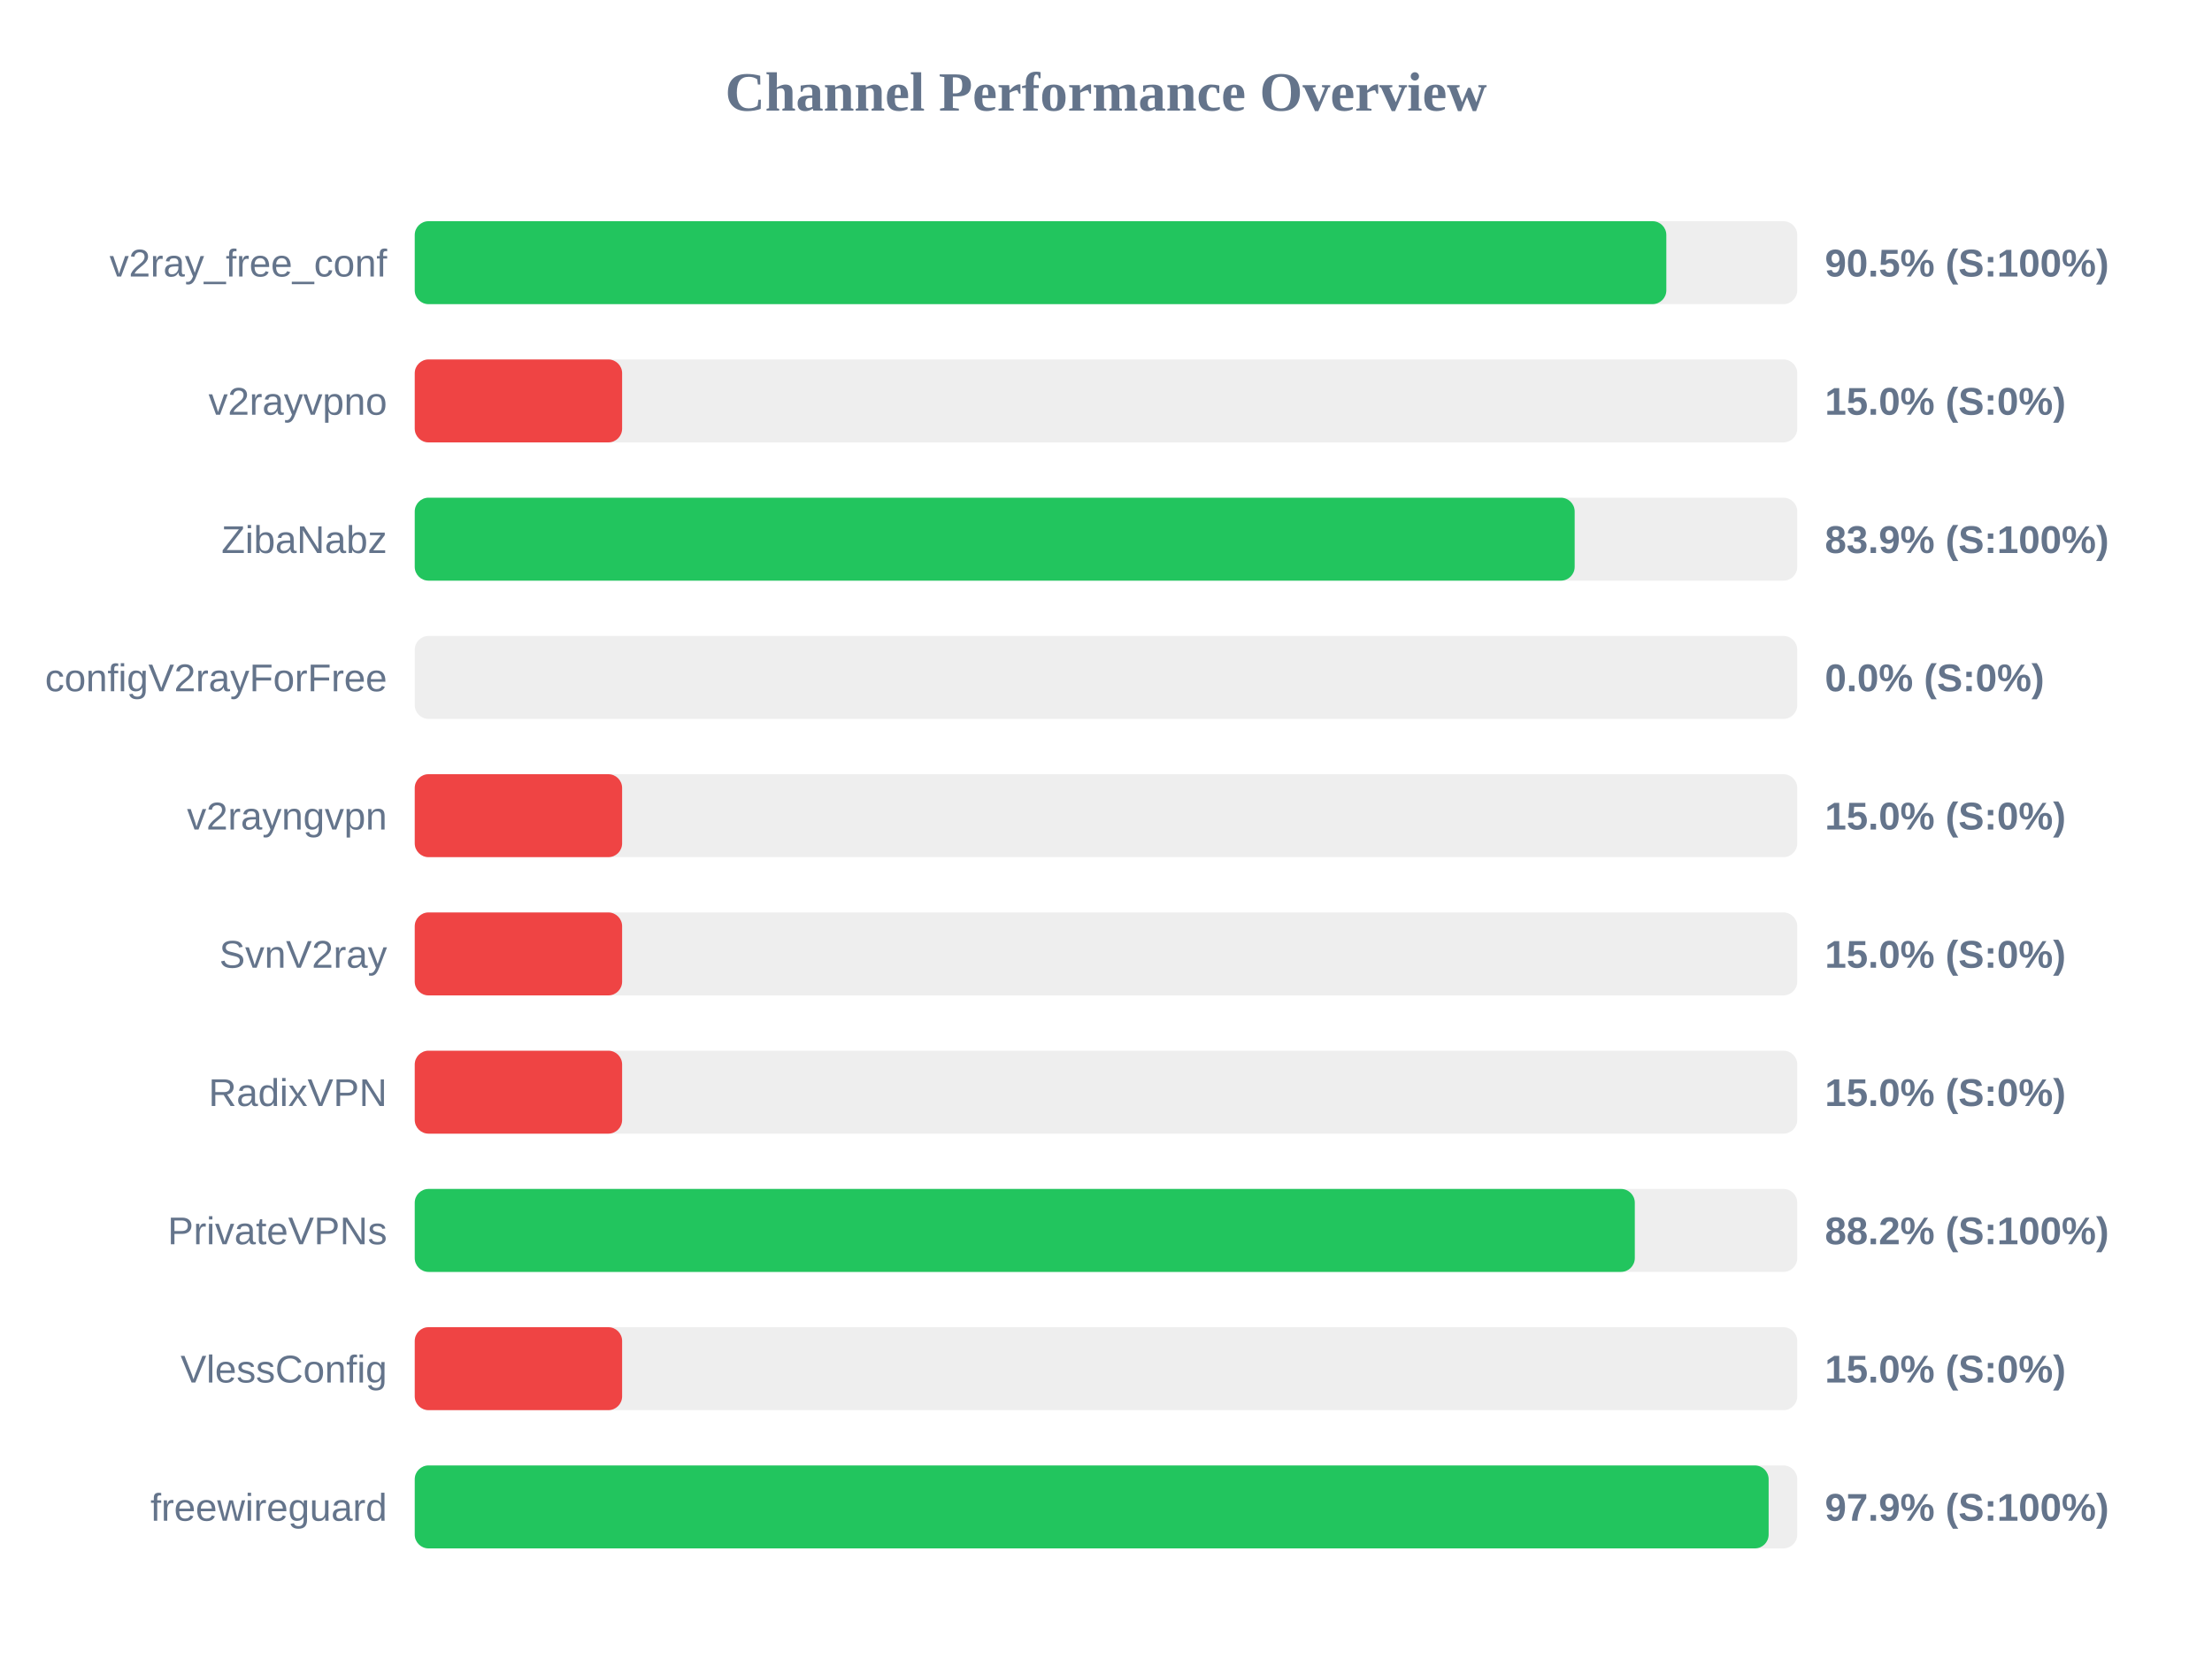
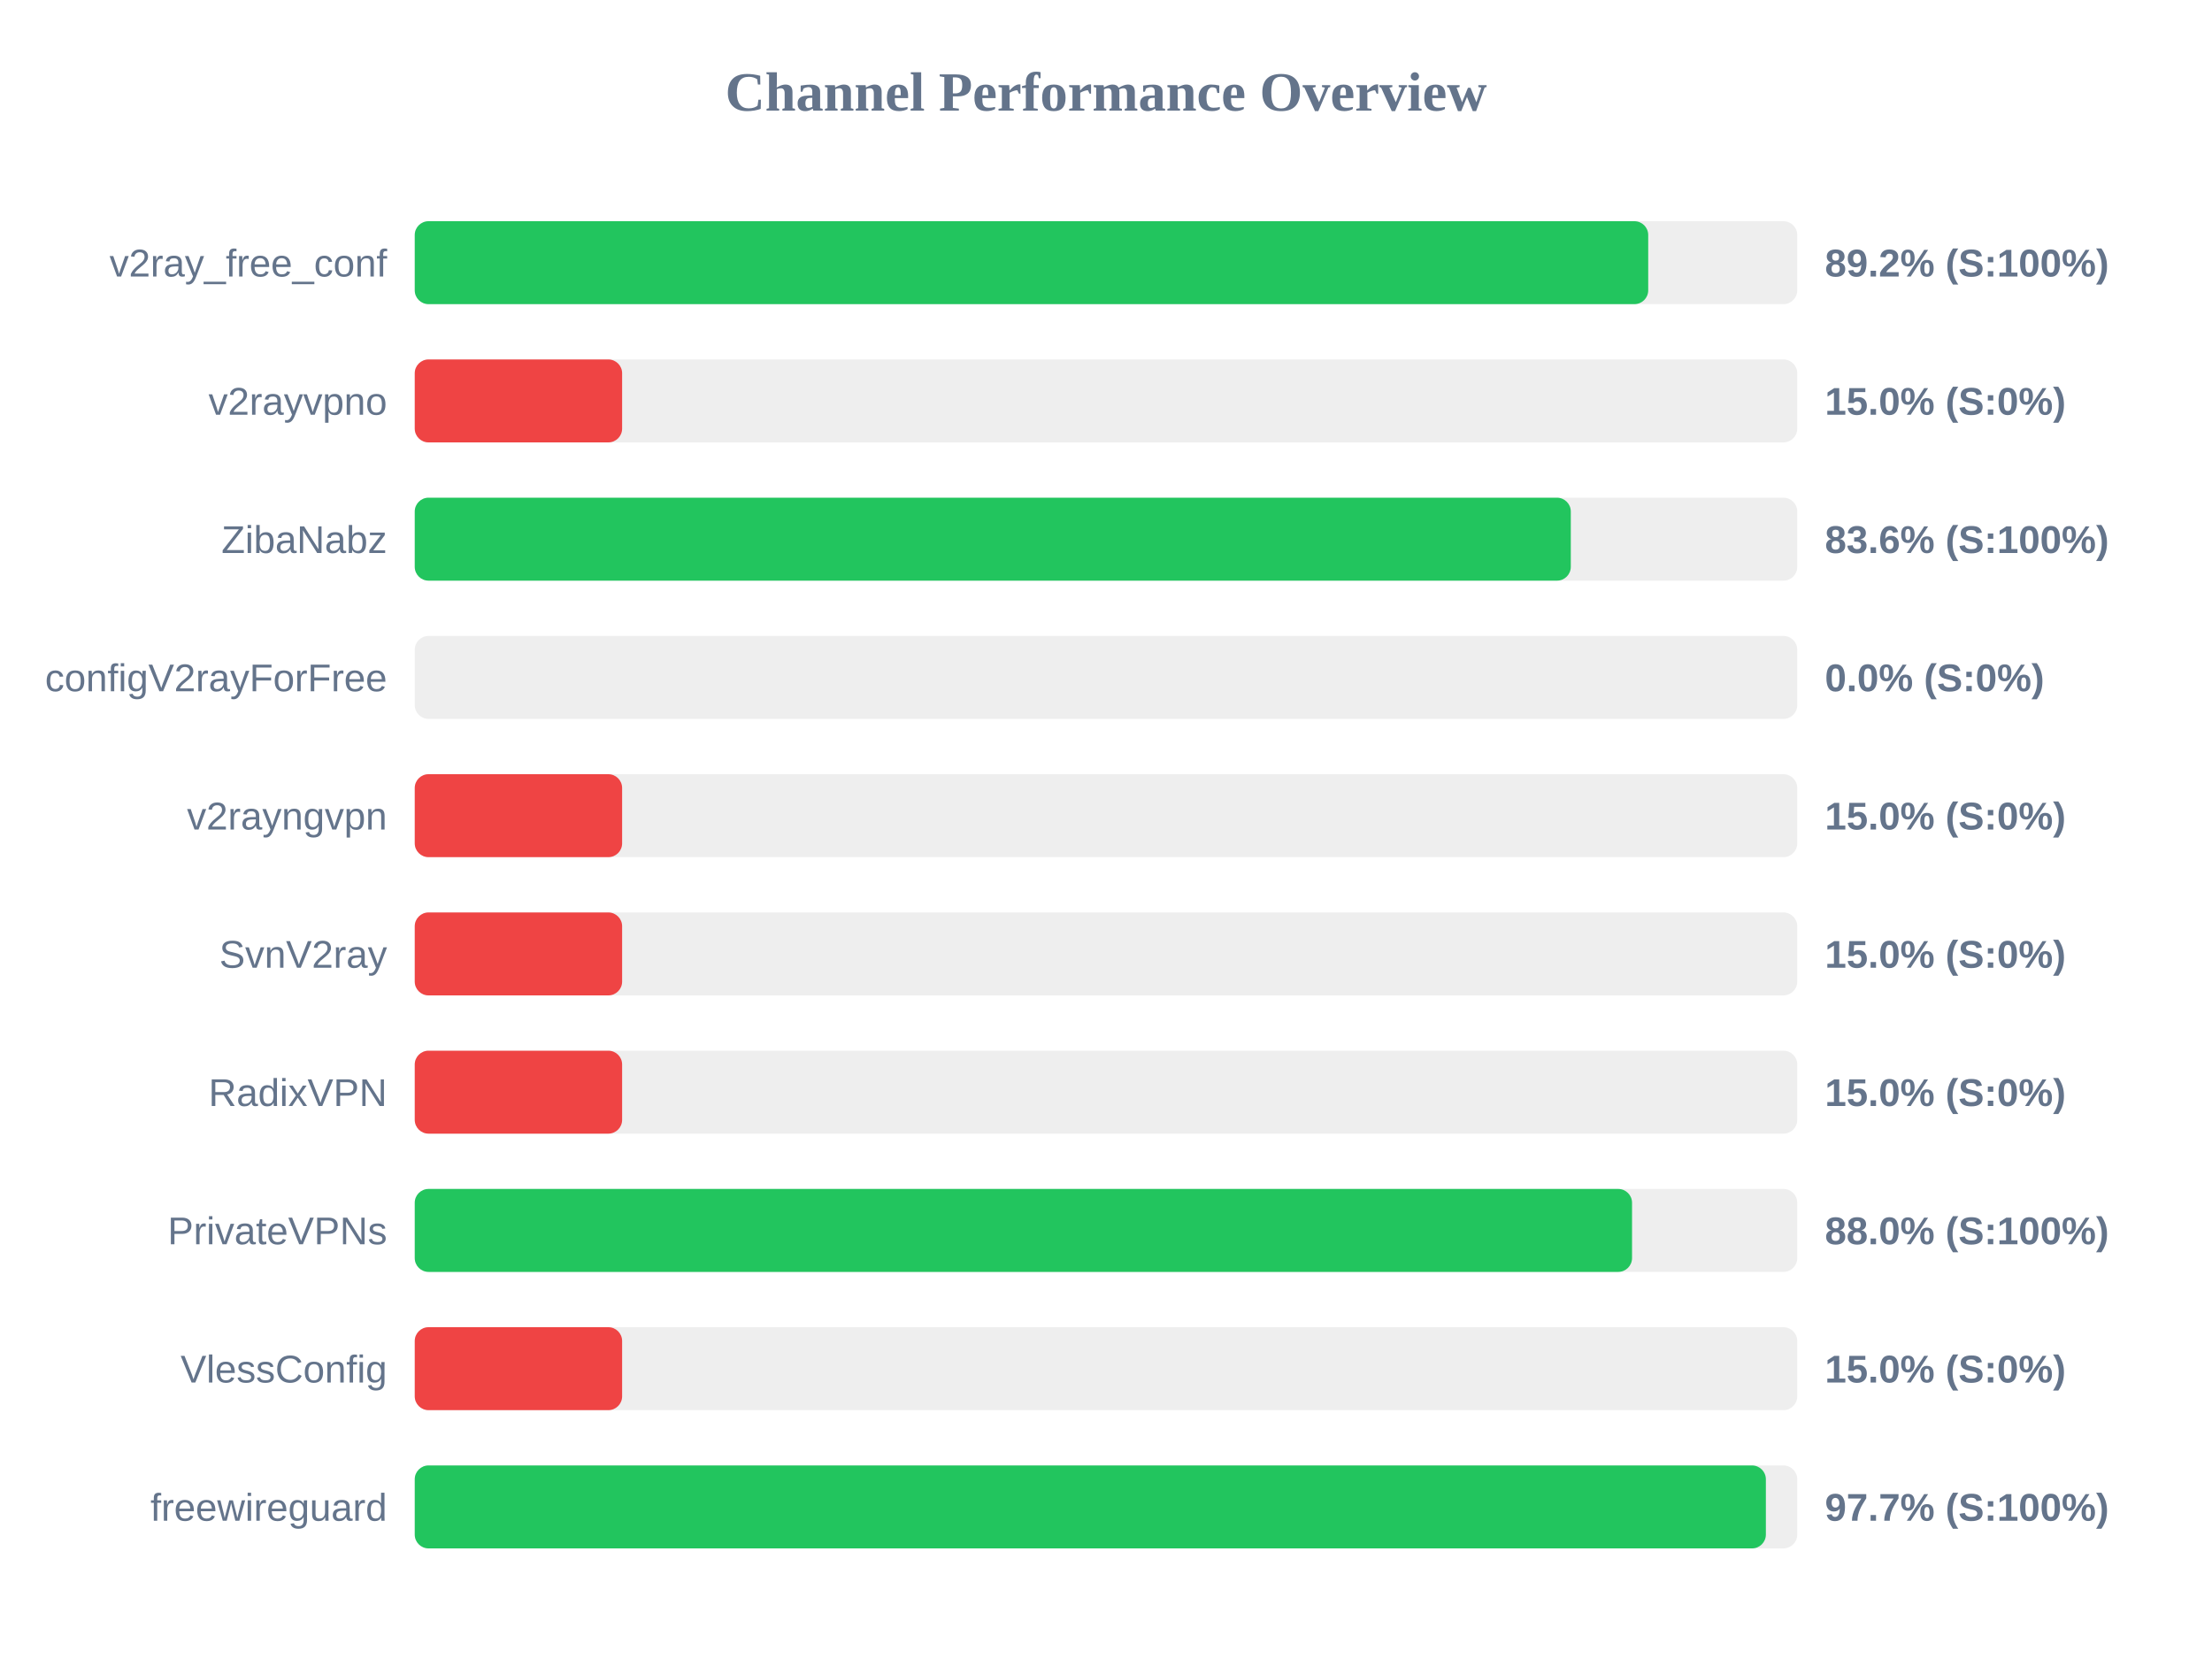
<svg xmlns="http://www.w3.org/2000/svg" width="800" height="600" version="1.1">
  <style>
        .row { font: 14px Arial; fill: #64748b; }
        .score { font: bold 14px Arial; fill: #64748b; }
    </style>
  <text x="400" y="40" text-anchor="middle" font-size="20px" font-weight="bold" fill="#64748b">Channel Performance Overview</text>
  <rect x="150" y="80" width="500" height="30" fill="#eee" rx="5" />
-   <rect x="150" y="80" width="452.65" height="30" fill="#22c55e" rx="5" />
+   <rect x="150" y="80" width="446.1" height="30" fill="#22c55e" rx="5" />
  <text x="140" y="100" text-anchor="end" class="row">v2ray_free_conf</text>
-   <text x="660" y="100" text-anchor="start" class="score">90.5% (S:100%)</text>
+   <text x="660" y="100" text-anchor="start" class="score">89.2% (S:100%)</text>
  <rect x="150" y="130" width="500" height="30" fill="#eee" rx="5" />
  <rect x="150" y="130" width="75.0" height="30" fill="#ef4444" rx="5" />
  <text x="140" y="150" text-anchor="end" class="row">v2rayvpno</text>
  <text x="660" y="150" text-anchor="start" class="score">15.0% (S:0%)</text>
  <rect x="150" y="180" width="500" height="30" fill="#eee" rx="5" />
-   <rect x="150" y="180" width="419.5" height="30" fill="#22c55e" rx="5" />
+   <rect x="150" y="180" width="418.1" height="30" fill="#22c55e" rx="5" />
  <text x="140" y="200" text-anchor="end" class="row">ZibaNabz</text>
-   <text x="660" y="200" text-anchor="start" class="score">83.9% (S:100%)</text>
+   <text x="660" y="200" text-anchor="start" class="score">83.6% (S:100%)</text>
  <rect x="150" y="230" width="500" height="30" fill="#eee" rx="5" />
  <rect x="150" y="230" width="0.0" height="30" fill="#ef4444" rx="5" />
  <text x="140" y="250" text-anchor="end" class="row">configV2rayForFree</text>
  <text x="660" y="250" text-anchor="start" class="score">0.0% (S:0%)</text>
  <rect x="150" y="280" width="500" height="30" fill="#eee" rx="5" />
  <rect x="150" y="280" width="75.0" height="30" fill="#ef4444" rx="5" />
  <text x="140" y="300" text-anchor="end" class="row">v2rayngvpn</text>
  <text x="660" y="300" text-anchor="start" class="score">15.0% (S:0%)</text>
  <rect x="150" y="330" width="500" height="30" fill="#eee" rx="5" />
  <rect x="150" y="330" width="75.0" height="30" fill="#ef4444" rx="5" />
  <text x="140" y="350" text-anchor="end" class="row">SvnV2ray</text>
  <text x="660" y="350" text-anchor="start" class="score">15.0% (S:0%)</text>
  <rect x="150" y="380" width="500" height="30" fill="#eee" rx="5" />
  <rect x="150" y="380" width="75.0" height="30" fill="#ef4444" rx="5" />
  <text x="140" y="400" text-anchor="end" class="row">RadixVPN</text>
  <text x="660" y="400" text-anchor="start" class="score">15.0% (S:0%)</text>
  <rect x="150" y="430" width="500" height="30" fill="#eee" rx="5" />
-   <rect x="150" y="430" width="441.25" height="30" fill="#22c55e" rx="5" />
+   <rect x="150" y="430" width="440.25" height="30" fill="#22c55e" rx="5" />
  <text x="140" y="450" text-anchor="end" class="row">PrivateVPNs</text>
-   <text x="660" y="450" text-anchor="start" class="score">88.2% (S:100%)</text>
+   <text x="660" y="450" text-anchor="start" class="score">88.0% (S:100%)</text>
  <rect x="150" y="480" width="500" height="30" fill="#eee" rx="5" />
  <rect x="150" y="480" width="75.0" height="30" fill="#ef4444" rx="5" />
  <text x="140" y="500" text-anchor="end" class="row">VlessConfig</text>
  <text x="660" y="500" text-anchor="start" class="score">15.0% (S:0%)</text>
  <rect x="150" y="530" width="500" height="30" fill="#eee" rx="5" />
-   <rect x="150" y="530" width="489.65" height="30" fill="#22c55e" rx="5" />
+   <rect x="150" y="530" width="488.65" height="30" fill="#22c55e" rx="5" />
  <text x="140" y="550" text-anchor="end" class="row">freewireguard</text>
-   <text x="660" y="550" text-anchor="start" class="score">97.9% (S:100%)</text>
+   <text x="660" y="550" text-anchor="start" class="score">97.7% (S:100%)</text>
</svg>
